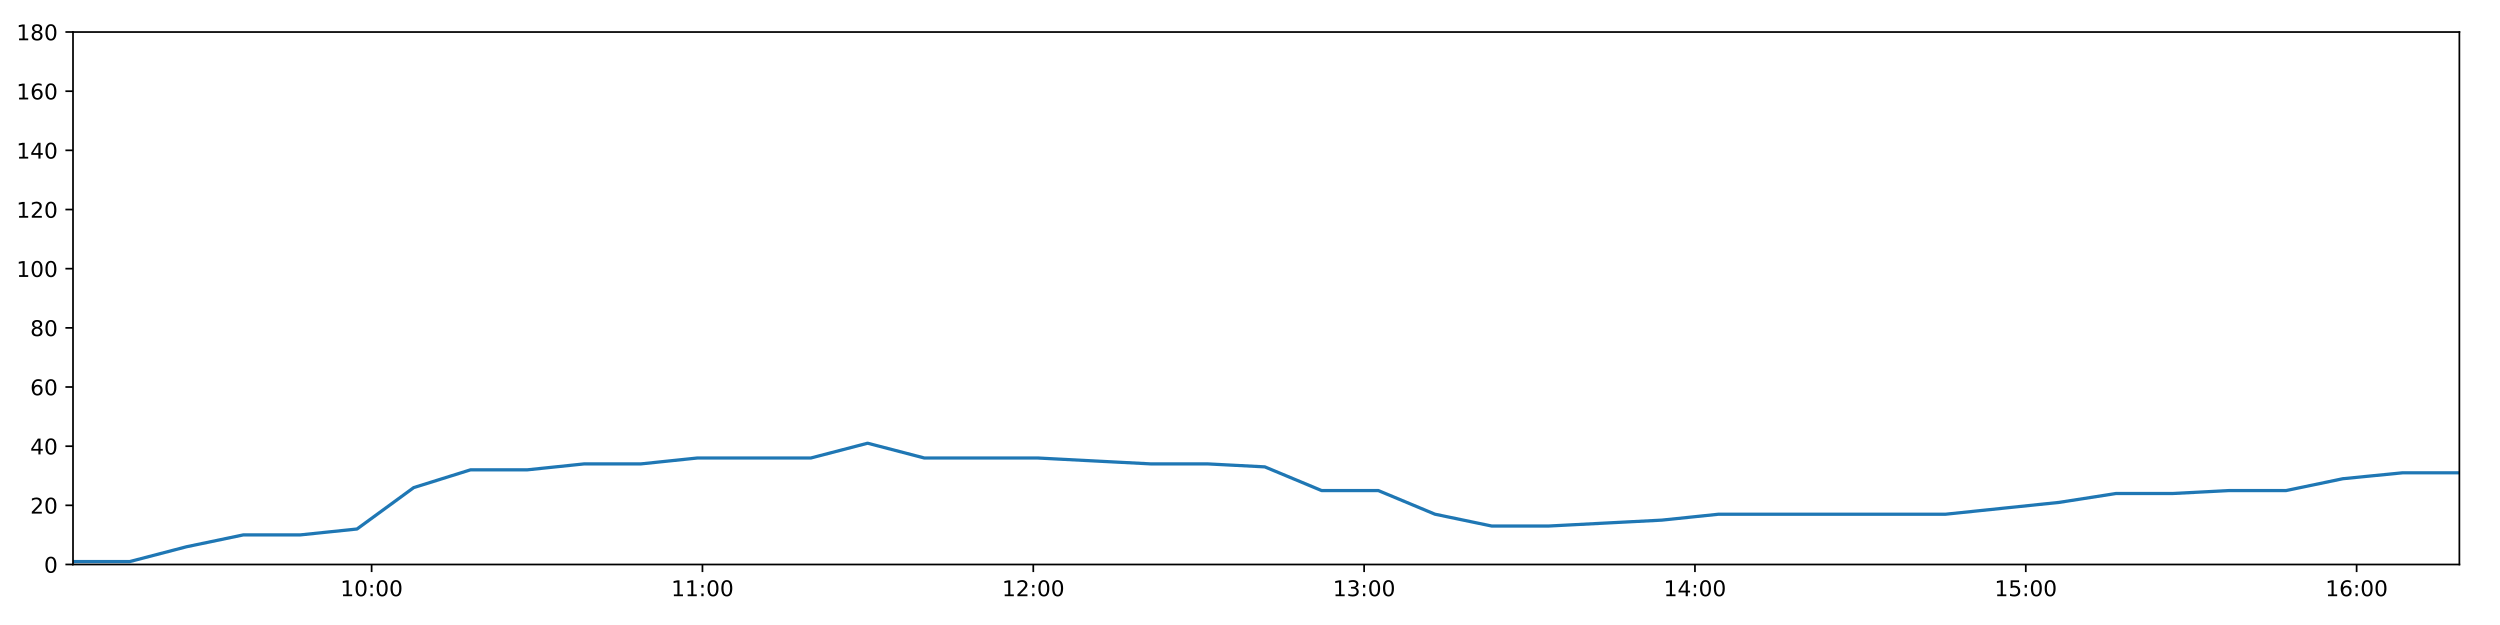
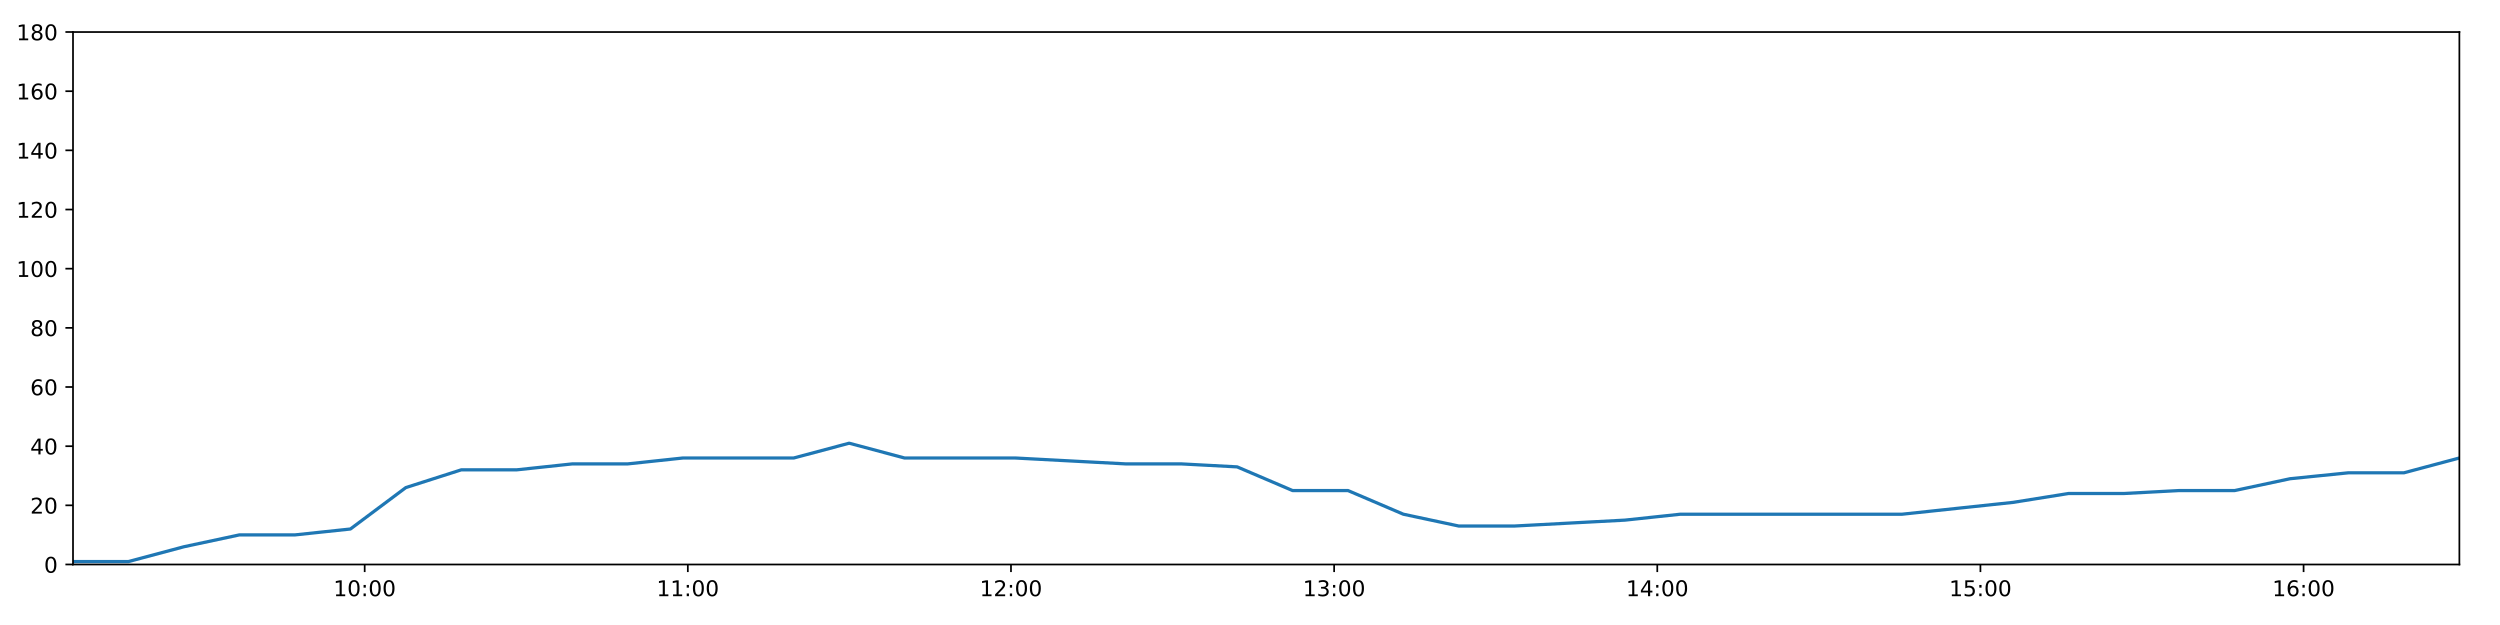
<svg xmlns="http://www.w3.org/2000/svg" xmlns:xlink="http://www.w3.org/1999/xlink" height="288pt" version="1.1" viewBox="0 0 1152 288" width="1152pt">
  <defs>
    <style type="text/css">
*{stroke-linecap:butt;stroke-linejoin:round;}
  </style>
  </defs>
  <g id="figure_1">
    <g id="patch_1">
      <path d="M 0 288  L 1152 288  L 1152 0  L 0 0  z " style="fill:#ffffff;" />
    </g>
    <g id="axes_1">
      <g id="patch_2">
        <path d="M 33.64 260.12  L 1133.28 260.12  L 1133.28 14.76  L 33.64 14.76  z " style="fill:#ffffff;" />
      </g>
      <g id="matplotlib.axis_1">
        <g id="xtick_1">
          <g id="line2d_1">
            <defs>
-               <path d="M 0 0  L 0 3.5  " id="m5fc99f585e" style="stroke:#000000;stroke-width:0.8;" />
-             </defs>
-             <g>
-               <use style="stroke:#000000;stroke-width:0.8;" x="171.24" xlink:href="#m5fc99f585e" y="260.12" />
+               <path d="M 0 0  L 0 3.5  " id="m9cb519e4f2" style="stroke:#000000;stroke-width:0.8;" />
+             </defs>
+             <g>
+               <use style="stroke:#000000;stroke-width:0.8;" x="168.044" xlink:href="#m9cb519e4f2" y="260.12" />
            </g>
          </g>
          <g id="text_1">
            <defs>
              <path d="M 12.406 8.297  L 28.516 8.297  L 28.516 63.922  L 10.984 60.406  L 10.984 69.391  L 28.422 72.906  L 38.281 72.906  L 38.281 8.297  L 54.391 8.297  L 54.391 0  L 12.406 0  z " id="DejaVuSans-49" />
              <path d="M 31.781 66.406  Q 24.172 66.406 20.328 58.906  Q 16.5 51.422 16.5 36.375  Q 16.5 21.391 20.328 13.891  Q 24.172 6.391 31.781 6.391  Q 39.453 6.391 43.281 13.891  Q 47.125 21.391 47.125 36.375  Q 47.125 51.422 43.281 58.906  Q 39.453 66.406 31.781 66.406  z M 31.781 74.219  Q 44.047 74.219 50.516 64.516  Q 56.984 54.828 56.984 36.375  Q 56.984 17.969 50.516 8.266  Q 44.047 -1.422 31.781 -1.422  Q 19.531 -1.422 13.062 8.266  Q 6.594 17.969 6.594 36.375  Q 6.594 54.828 13.062 64.516  Q 19.531 74.219 31.781 74.219  z " id="DejaVuSans-48" />
              <path d="M 11.719 12.406  L 22.016 12.406  L 22.016 0  L 11.719 0  z M 11.719 51.703  L 22.016 51.703  L 22.016 39.312  L 11.719 39.312  z " id="DejaVuSans-58" />
            </defs>
-             <g transform="translate(156.8311 274.7184)scale(0.1 -0.1)">
+             <g transform="translate(153.6346 274.7184)scale(0.1 -0.1)">
              <use xlink:href="#DejaVuSans-49" />
              <use x="63.623" xlink:href="#DejaVuSans-48" />
              <use x="127.246" xlink:href="#DejaVuSans-58" />
              <use x="160.938" xlink:href="#DejaVuSans-48" />
              <use x="224.561" xlink:href="#DejaVuSans-48" />
            </g>
          </g>
        </g>
        <g id="xtick_2">
          <g id="line2d_2">
            <g>
-               <use style="stroke:#000000;stroke-width:0.8;" x="323.689" xlink:href="#m5fc99f585e" y="260.12" />
+               <use style="stroke:#000000;stroke-width:0.8;" x="316.951" xlink:href="#m9cb519e4f2" y="260.12" />
            </g>
          </g>
          <g id="text_2">
-             <g transform="translate(309.2798 274.7184)scale(0.1 -0.1)">
+             <g transform="translate(302.542 274.7184)scale(0.1 -0.1)">
              <use xlink:href="#DejaVuSans-49" />
              <use x="63.623" xlink:href="#DejaVuSans-49" />
              <use x="127.246" xlink:href="#DejaVuSans-58" />
              <use x="160.938" xlink:href="#DejaVuSans-48" />
              <use x="224.561" xlink:href="#DejaVuSans-48" />
            </g>
          </g>
        </g>
        <g id="xtick_3">
          <g id="line2d_3">
            <g>
-               <use style="stroke:#000000;stroke-width:0.8;" x="476.138" xlink:href="#m5fc99f585e" y="260.12" />
+               <use style="stroke:#000000;stroke-width:0.8;" x="465.859" xlink:href="#m9cb519e4f2" y="260.12" />
            </g>
          </g>
          <g id="text_3">
            <defs>
              <path d="M 19.188 8.297  L 53.609 8.297  L 53.609 0  L 7.328 0  L 7.328 8.297  Q 12.938 14.109 22.625 23.891  Q 32.328 33.688 34.812 36.531  Q 39.547 41.844 41.422 45.531  Q 43.312 49.219 43.312 52.781  Q 43.312 58.594 39.234 62.25  Q 35.156 65.922 28.609 65.922  Q 23.969 65.922 18.812 64.312  Q 13.672 62.703 7.812 59.422  L 7.812 69.391  Q 13.766 71.781 18.938 73  Q 24.125 74.219 28.422 74.219  Q 39.75 74.219 46.484 68.547  Q 53.219 62.891 53.219 53.422  Q 53.219 48.922 51.531 44.891  Q 49.859 40.875 45.406 35.406  Q 44.188 33.984 37.641 27.219  Q 31.109 20.453 19.188 8.297  z " id="DejaVuSans-50" />
            </defs>
-             <g transform="translate(461.7285 274.7184)scale(0.1 -0.1)">
+             <g transform="translate(451.4493 274.7184)scale(0.1 -0.1)">
              <use xlink:href="#DejaVuSans-49" />
              <use x="63.623" xlink:href="#DejaVuSans-50" />
              <use x="127.246" xlink:href="#DejaVuSans-58" />
              <use x="160.938" xlink:href="#DejaVuSans-48" />
              <use x="224.561" xlink:href="#DejaVuSans-48" />
            </g>
          </g>
        </g>
        <g id="xtick_4">
          <g id="line2d_4">
            <g>
-               <use style="stroke:#000000;stroke-width:0.8;" x="628.587" xlink:href="#m5fc99f585e" y="260.12" />
+               <use style="stroke:#000000;stroke-width:0.8;" x="614.766" xlink:href="#m9cb519e4f2" y="260.12" />
            </g>
          </g>
          <g id="text_4">
            <defs>
              <path d="M 40.578 39.312  Q 47.656 37.797 51.625 33  Q 55.609 28.219 55.609 21.188  Q 55.609 10.406 48.188 4.484  Q 40.766 -1.422 27.094 -1.422  Q 22.516 -1.422 17.656 -0.516  Q 12.797 0.391 7.625 2.203  L 7.625 11.719  Q 11.719 9.328 16.594 8.109  Q 21.484 6.891 26.812 6.891  Q 36.078 6.891 40.938 10.547  Q 45.797 14.203 45.797 21.188  Q 45.797 27.641 41.281 31.266  Q 36.766 34.906 28.719 34.906  L 20.219 34.906  L 20.219 43.016  L 29.109 43.016  Q 36.375 43.016 40.234 45.922  Q 44.094 48.828 44.094 54.297  Q 44.094 59.906 40.109 62.906  Q 36.141 65.922 28.719 65.922  Q 24.656 65.922 20.016 65.031  Q 15.375 64.156 9.812 62.312  L 9.812 71.094  Q 15.438 72.656 20.344 73.438  Q 25.25 74.219 29.594 74.219  Q 40.828 74.219 47.359 69.109  Q 53.906 64.016 53.906 55.328  Q 53.906 49.266 50.438 45.094  Q 46.969 40.922 40.578 39.312  z " id="DejaVuSans-51" />
            </defs>
-             <g transform="translate(614.1771 274.7184)scale(0.1 -0.1)">
+             <g transform="translate(600.3566 274.7184)scale(0.1 -0.1)">
              <use xlink:href="#DejaVuSans-49" />
              <use x="63.623" xlink:href="#DejaVuSans-51" />
              <use x="127.246" xlink:href="#DejaVuSans-58" />
              <use x="160.938" xlink:href="#DejaVuSans-48" />
              <use x="224.561" xlink:href="#DejaVuSans-48" />
            </g>
          </g>
        </g>
        <g id="xtick_5">
          <g id="line2d_5">
            <g>
-               <use style="stroke:#000000;stroke-width:0.8;" x="781.035" xlink:href="#m5fc99f585e" y="260.12" />
+               <use style="stroke:#000000;stroke-width:0.8;" x="763.673" xlink:href="#m9cb519e4f2" y="260.12" />
            </g>
          </g>
          <g id="text_5">
            <defs>
              <path d="M 37.797 64.312  L 12.891 25.391  L 37.797 25.391  z M 35.203 72.906  L 47.609 72.906  L 47.609 25.391  L 58.016 25.391  L 58.016 17.188  L 47.609 17.188  L 47.609 0  L 37.797 0  L 37.797 17.188  L 4.891 17.188  L 4.891 26.703  z " id="DejaVuSans-52" />
            </defs>
-             <g transform="translate(766.6258 274.7184)scale(0.1 -0.1)">
+             <g transform="translate(749.2639 274.7184)scale(0.1 -0.1)">
              <use xlink:href="#DejaVuSans-49" />
              <use x="63.623" xlink:href="#DejaVuSans-52" />
              <use x="127.246" xlink:href="#DejaVuSans-58" />
              <use x="160.938" xlink:href="#DejaVuSans-48" />
              <use x="224.561" xlink:href="#DejaVuSans-48" />
            </g>
          </g>
        </g>
        <g id="xtick_6">
          <g id="line2d_6">
            <g>
-               <use style="stroke:#000000;stroke-width:0.8;" x="933.484" xlink:href="#m5fc99f585e" y="260.12" />
+               <use style="stroke:#000000;stroke-width:0.8;" x="912.581" xlink:href="#m9cb519e4f2" y="260.12" />
            </g>
          </g>
          <g id="text_6">
            <defs>
              <path d="M 10.797 72.906  L 49.516 72.906  L 49.516 64.594  L 19.828 64.594  L 19.828 46.734  Q 21.969 47.469 24.109 47.828  Q 26.266 48.188 28.422 48.188  Q 40.625 48.188 47.75 41.5  Q 54.891 34.812 54.891 23.391  Q 54.891 11.625 47.562 5.094  Q 40.234 -1.422 26.906 -1.422  Q 22.312 -1.422 17.547 -0.641  Q 12.797 0.141 7.719 1.703  L 7.719 11.625  Q 12.109 9.234 16.797 8.062  Q 21.484 6.891 26.703 6.891  Q 35.156 6.891 40.078 11.328  Q 45.016 15.766 45.016 23.391  Q 45.016 31 40.078 35.438  Q 35.156 39.891 26.703 39.891  Q 22.75 39.891 18.812 39.016  Q 14.891 38.141 10.797 36.281  z " id="DejaVuSans-53" />
            </defs>
-             <g transform="translate(919.0745 274.7184)scale(0.1 -0.1)">
+             <g transform="translate(898.1712 274.7184)scale(0.1 -0.1)">
              <use xlink:href="#DejaVuSans-49" />
              <use x="63.623" xlink:href="#DejaVuSans-53" />
              <use x="127.246" xlink:href="#DejaVuSans-58" />
              <use x="160.938" xlink:href="#DejaVuSans-48" />
              <use x="224.561" xlink:href="#DejaVuSans-48" />
            </g>
          </g>
        </g>
        <g id="xtick_7">
          <g id="line2d_7">
            <g>
-               <use style="stroke:#000000;stroke-width:0.8;" x="1085.933" xlink:href="#m5fc99f585e" y="260.12" />
+               <use style="stroke:#000000;stroke-width:0.8;" x="1061.488" xlink:href="#m9cb519e4f2" y="260.12" />
            </g>
          </g>
          <g id="text_7">
            <defs>
              <path d="M 33.016 40.375  Q 26.375 40.375 22.484 35.828  Q 18.609 31.297 18.609 23.391  Q 18.609 15.531 22.484 10.953  Q 26.375 6.391 33.016 6.391  Q 39.656 6.391 43.531 10.953  Q 47.406 15.531 47.406 23.391  Q 47.406 31.297 43.531 35.828  Q 39.656 40.375 33.016 40.375  z M 52.594 71.297  L 52.594 62.312  Q 48.875 64.062 45.094 64.984  Q 41.312 65.922 37.594 65.922  Q 27.828 65.922 22.672 59.328  Q 17.531 52.734 16.797 39.406  Q 19.672 43.656 24.016 45.922  Q 28.375 48.188 33.594 48.188  Q 44.578 48.188 50.953 41.516  Q 57.328 34.859 57.328 23.391  Q 57.328 12.156 50.688 5.359  Q 44.047 -1.422 33.016 -1.422  Q 20.359 -1.422 13.672 8.266  Q 6.984 17.969 6.984 36.375  Q 6.984 53.656 15.188 63.938  Q 23.391 74.219 37.203 74.219  Q 40.922 74.219 44.703 73.484  Q 48.484 72.75 52.594 71.297  z " id="DejaVuSans-54" />
            </defs>
-             <g transform="translate(1071.523 274.7184)scale(0.1 -0.1)">
+             <g transform="translate(1047.079 274.7184)scale(0.1 -0.1)">
              <use xlink:href="#DejaVuSans-49" />
              <use x="63.623" xlink:href="#DejaVuSans-54" />
              <use x="127.246" xlink:href="#DejaVuSans-58" />
              <use x="160.938" xlink:href="#DejaVuSans-48" />
              <use x="224.561" xlink:href="#DejaVuSans-48" />
            </g>
          </g>
        </g>
      </g>
      <g id="matplotlib.axis_2">
        <g id="ytick_1">
          <g id="line2d_8">
            <defs>
-               <path d="M 0 0  L -3.5 0  " id="m9cc5e7b5b1" style="stroke:#000000;stroke-width:0.8;" />
-             </defs>
-             <g>
-               <use style="stroke:#000000;stroke-width:0.8;" x="33.64" xlink:href="#m9cc5e7b5b1" y="260.12" />
+               <path d="M 0 0  L -3.5 0  " id="m3aa8c758bb" style="stroke:#000000;stroke-width:0.8;" />
+             </defs>
+             <g>
+               <use style="stroke:#000000;stroke-width:0.8;" x="33.64" xlink:href="#m3aa8c758bb" y="260.12" />
            </g>
          </g>
          <g id="text_8">
            <g transform="translate(20.2775 263.9192)scale(0.1 -0.1)">
              <use xlink:href="#DejaVuSans-48" />
            </g>
          </g>
        </g>
        <g id="ytick_2">
          <g id="line2d_9">
            <g>
-               <use style="stroke:#000000;stroke-width:0.8;" x="33.64" xlink:href="#m9cc5e7b5b1" y="232.858" />
+               <use style="stroke:#000000;stroke-width:0.8;" x="33.64" xlink:href="#m3aa8c758bb" y="232.858" />
            </g>
          </g>
          <g id="text_9">
            <g transform="translate(13.915 236.657)scale(0.1 -0.1)">
              <use xlink:href="#DejaVuSans-50" />
              <use x="63.623" xlink:href="#DejaVuSans-48" />
            </g>
          </g>
        </g>
        <g id="ytick_3">
          <g id="line2d_10">
            <g>
-               <use style="stroke:#000000;stroke-width:0.8;" x="33.64" xlink:href="#m9cc5e7b5b1" y="205.596" />
+               <use style="stroke:#000000;stroke-width:0.8;" x="33.64" xlink:href="#m3aa8c758bb" y="205.596" />
            </g>
          </g>
          <g id="text_10">
            <g transform="translate(13.915 209.3948)scale(0.1 -0.1)">
              <use xlink:href="#DejaVuSans-52" />
              <use x="63.623" xlink:href="#DejaVuSans-48" />
            </g>
          </g>
        </g>
        <g id="ytick_4">
          <g id="line2d_11">
            <g>
-               <use style="stroke:#000000;stroke-width:0.8;" x="33.64" xlink:href="#m9cc5e7b5b1" y="178.333" />
+               <use style="stroke:#000000;stroke-width:0.8;" x="33.64" xlink:href="#m3aa8c758bb" y="178.333" />
            </g>
          </g>
          <g id="text_11">
            <g transform="translate(13.915 182.1326)scale(0.1 -0.1)">
              <use xlink:href="#DejaVuSans-54" />
              <use x="63.623" xlink:href="#DejaVuSans-48" />
            </g>
          </g>
        </g>
        <g id="ytick_5">
          <g id="line2d_12">
            <g>
-               <use style="stroke:#000000;stroke-width:0.8;" x="33.64" xlink:href="#m9cc5e7b5b1" y="151.071" />
+               <use style="stroke:#000000;stroke-width:0.8;" x="33.64" xlink:href="#m3aa8c758bb" y="151.071" />
            </g>
          </g>
          <g id="text_12">
            <defs>
              <path d="M 31.781 34.625  Q 24.75 34.625 20.719 30.859  Q 16.703 27.094 16.703 20.516  Q 16.703 13.922 20.719 10.156  Q 24.75 6.391 31.781 6.391  Q 38.812 6.391 42.859 10.172  Q 46.922 13.969 46.922 20.516  Q 46.922 27.094 42.891 30.859  Q 38.875 34.625 31.781 34.625  z M 21.922 38.812  Q 15.578 40.375 12.031 44.719  Q 8.5 49.078 8.5 55.328  Q 8.5 64.062 14.719 69.141  Q 20.953 74.219 31.781 74.219  Q 42.672 74.219 48.875 69.141  Q 55.078 64.062 55.078 55.328  Q 55.078 49.078 51.531 44.719  Q 48 40.375 41.703 38.812  Q 48.828 37.156 52.797 32.312  Q 56.781 27.484 56.781 20.516  Q 56.781 9.906 50.312 4.234  Q 43.844 -1.422 31.781 -1.422  Q 19.734 -1.422 13.25 4.234  Q 6.781 9.906 6.781 20.516  Q 6.781 27.484 10.781 32.312  Q 14.797 37.156 21.922 38.812  z M 18.312 54.391  Q 18.312 48.734 21.844 45.562  Q 25.391 42.391 31.781 42.391  Q 38.141 42.391 41.719 45.562  Q 45.312 48.734 45.312 54.391  Q 45.312 60.062 41.719 63.234  Q 38.141 66.406 31.781 66.406  Q 25.391 66.406 21.844 63.234  Q 18.312 60.062 18.312 54.391  z " id="DejaVuSans-56" />
            </defs>
            <g transform="translate(13.915 154.8703)scale(0.1 -0.1)">
              <use xlink:href="#DejaVuSans-56" />
              <use x="63.623" xlink:href="#DejaVuSans-48" />
            </g>
          </g>
        </g>
        <g id="ytick_6">
          <g id="line2d_13">
            <g>
-               <use style="stroke:#000000;stroke-width:0.8;" x="33.64" xlink:href="#m9cc5e7b5b1" y="123.809" />
+               <use style="stroke:#000000;stroke-width:0.8;" x="33.64" xlink:href="#m3aa8c758bb" y="123.809" />
            </g>
          </g>
          <g id="text_13">
            <g transform="translate(7.5525 127.6081)scale(0.1 -0.1)">
              <use xlink:href="#DejaVuSans-49" />
              <use x="63.623" xlink:href="#DejaVuSans-48" />
              <use x="127.246" xlink:href="#DejaVuSans-48" />
            </g>
          </g>
        </g>
        <g id="ytick_7">
          <g id="line2d_14">
            <g>
-               <use style="stroke:#000000;stroke-width:0.8;" x="33.64" xlink:href="#m9cc5e7b5b1" y="96.547" />
+               <use style="stroke:#000000;stroke-width:0.8;" x="33.64" xlink:href="#m3aa8c758bb" y="96.547" />
            </g>
          </g>
          <g id="text_14">
            <g transform="translate(7.5525 100.3459)scale(0.1 -0.1)">
              <use xlink:href="#DejaVuSans-49" />
              <use x="63.623" xlink:href="#DejaVuSans-50" />
              <use x="127.246" xlink:href="#DejaVuSans-48" />
            </g>
          </g>
        </g>
        <g id="ytick_8">
          <g id="line2d_15">
            <g>
-               <use style="stroke:#000000;stroke-width:0.8;" x="33.64" xlink:href="#m9cc5e7b5b1" y="69.284" />
+               <use style="stroke:#000000;stroke-width:0.8;" x="33.64" xlink:href="#m3aa8c758bb" y="69.284" />
            </g>
          </g>
          <g id="text_15">
            <g transform="translate(7.5525 73.08366)scale(0.1 -0.1)">
              <use xlink:href="#DejaVuSans-49" />
              <use x="63.623" xlink:href="#DejaVuSans-52" />
              <use x="127.246" xlink:href="#DejaVuSans-48" />
            </g>
          </g>
        </g>
        <g id="ytick_9">
          <g id="line2d_16">
            <g>
-               <use style="stroke:#000000;stroke-width:0.8;" x="33.64" xlink:href="#m9cc5e7b5b1" y="42.022" />
+               <use style="stroke:#000000;stroke-width:0.8;" x="33.64" xlink:href="#m3aa8c758bb" y="42.022" />
            </g>
          </g>
          <g id="text_16">
            <g transform="translate(7.5525 45.82144)scale(0.1 -0.1)">
              <use xlink:href="#DejaVuSans-49" />
              <use x="63.623" xlink:href="#DejaVuSans-54" />
              <use x="127.246" xlink:href="#DejaVuSans-48" />
            </g>
          </g>
        </g>
        <g id="ytick_10">
          <g id="line2d_17">
            <g>
-               <use style="stroke:#000000;stroke-width:0.8;" x="33.64" xlink:href="#m9cc5e7b5b1" y="14.76" />
+               <use style="stroke:#000000;stroke-width:0.8;" x="33.64" xlink:href="#m3aa8c758bb" y="14.76" />
            </g>
          </g>
          <g id="text_17">
            <g transform="translate(7.5525 18.55922)scale(0.1 -0.1)">
              <use xlink:href="#DejaVuSans-49" />
              <use x="63.623" xlink:href="#DejaVuSans-56" />
              <use x="127.246" xlink:href="#DejaVuSans-48" />
            </g>
          </g>
        </g>
      </g>
      <g id="line2d_18">
-         <path clip-path="url(#p54b7f5e1b0)" d="M 33.64 258.757  L 59.84 258.757  L 85.963 251.941  L 112.086 246.489  L 138.277 246.489  L 164.512 243.763  L 190.656 224.679  L 216.812 216.5  L 242.945 216.5  L 269.086 213.774  L 295.212 213.774  L 321.353 211.048  L 347.495 211.048  L 373.63 211.048  L 399.786 204.232  L 425.939 211.048  L 452.061 211.048  L 478.19 211.048  L 504.359 212.411  L 530.493 213.774  L 556.682 213.774  L 582.833 215.137  L 608.969 226.042  L 635.111 226.042  L 661.243 236.947  L 687.41 242.4  L 713.526 242.4  L 739.644 241.036  L 765.792 239.673  L 791.947 236.947  L 818.151 236.947  L 844.305 236.947  L 870.451 236.947  L 896.572 236.947  L 922.706 234.221  L 948.883 231.495  L 975.055 227.405  L 1001.198 227.405  L 1027.351 226.042  L 1053.473 226.042  L 1079.613 220.59  L 1107.11 217.864  L 1133.28 217.864  " style="fill:none;stroke:#1f77b4;stroke-linecap:square;stroke-width:1.5;" />
+         <path clip-path="url(#p7073c4b73f)" d="M 33.64 258.757  L 59.231 258.757  L 84.748 251.941  L 110.264 246.489  L 135.846 246.489  L 161.472 243.763  L 187.009 224.679  L 212.557 216.5  L 238.082 216.5  L 263.616 213.774  L 289.136 213.774  L 314.67 211.048  L 340.204 211.048  L 365.732 211.048  L 391.28 204.232  L 416.826 211.048  L 442.341 211.048  L 467.863 211.048  L 493.425 212.411  L 518.951 213.774  L 544.532 213.774  L 570.076 215.137  L 595.604 226.042  L 621.139 226.042  L 646.664 236.947  L 672.223 242.4  L 697.732 242.4  L 723.244 241.036  L 748.784 239.673  L 774.331 236.947  L 799.927 236.947  L 825.473 236.947  L 851.012 236.947  L 876.527 236.947  L 902.053 234.221  L 927.622 231.495  L 953.186 227.405  L 978.721 227.405  L 1004.267 226.042  L 1029.782 226.042  L 1055.315 220.59  L 1082.174 217.864  L 1107.735 217.864  L 1133.28 211.048  " style="fill:none;stroke:#1f77b4;stroke-linecap:square;stroke-width:1.5;" />
      </g>
      <g id="patch_3">
        <path d="M 33.64 260.12  L 33.64 14.76  " style="fill:none;stroke:#000000;stroke-linecap:square;stroke-linejoin:miter;stroke-width:0.8;" />
      </g>
      <g id="patch_4">
        <path d="M 1133.28 260.12  L 1133.28 14.76  " style="fill:none;stroke:#000000;stroke-linecap:square;stroke-linejoin:miter;stroke-width:0.8;" />
      </g>
      <g id="patch_5">
        <path d="M 33.64 260.12  L 1133.28 260.12  " style="fill:none;stroke:#000000;stroke-linecap:square;stroke-linejoin:miter;stroke-width:0.8;" />
      </g>
      <g id="patch_6">
        <path d="M 33.64 14.76  L 1133.28 14.76  " style="fill:none;stroke:#000000;stroke-linecap:square;stroke-linejoin:miter;stroke-width:0.8;" />
      </g>
    </g>
  </g>
  <defs>
-     <clipPath id="p54b7f5e1b0">
+     <clipPath id="p7073c4b73f">
      <rect height="245.36" width="1099.64" x="33.64" y="14.76" />
    </clipPath>
  </defs>
</svg>
